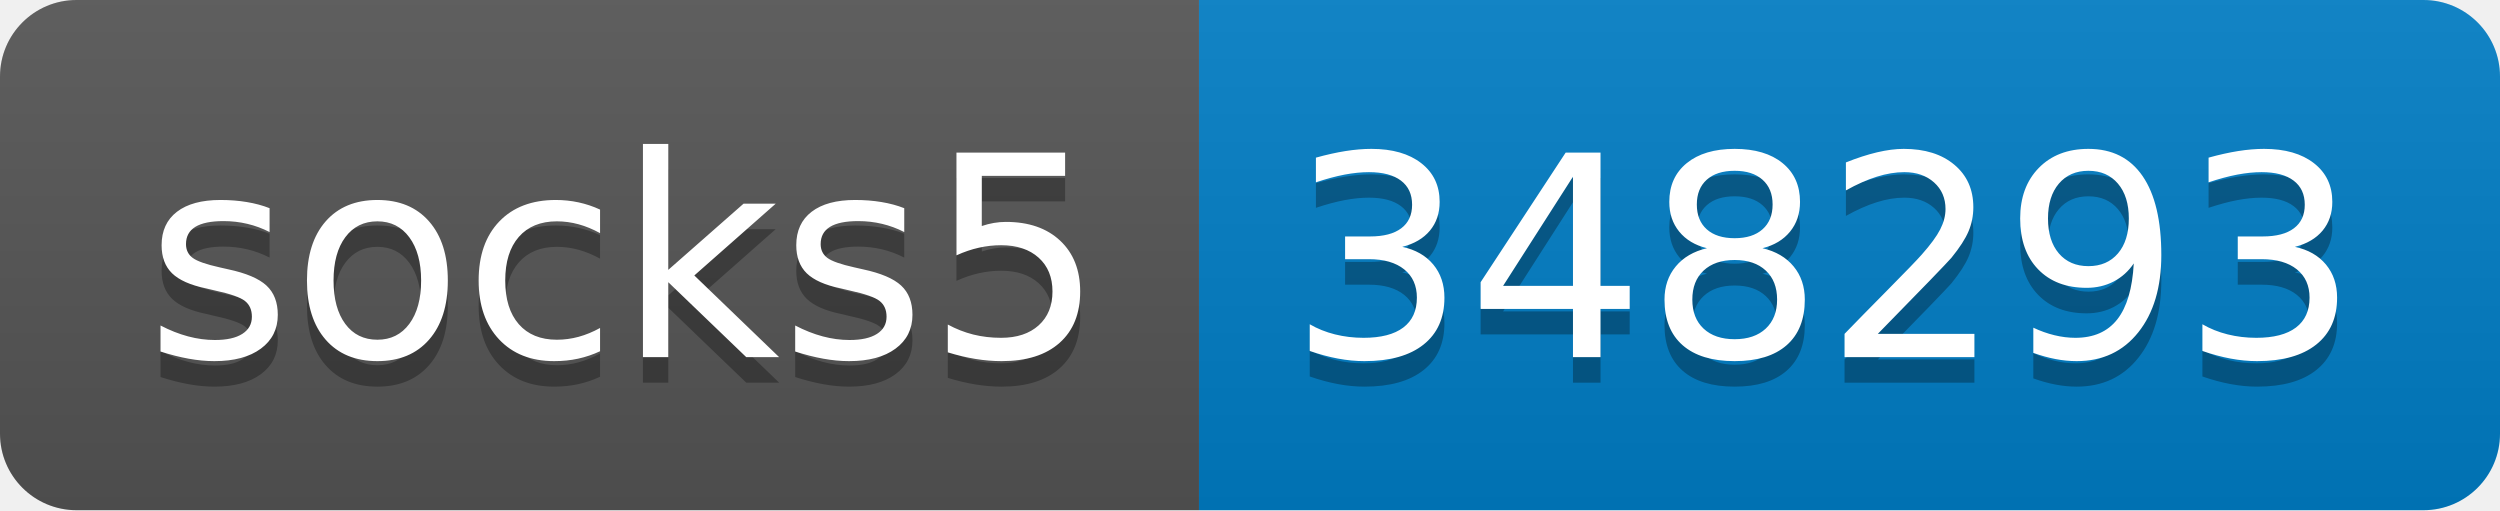
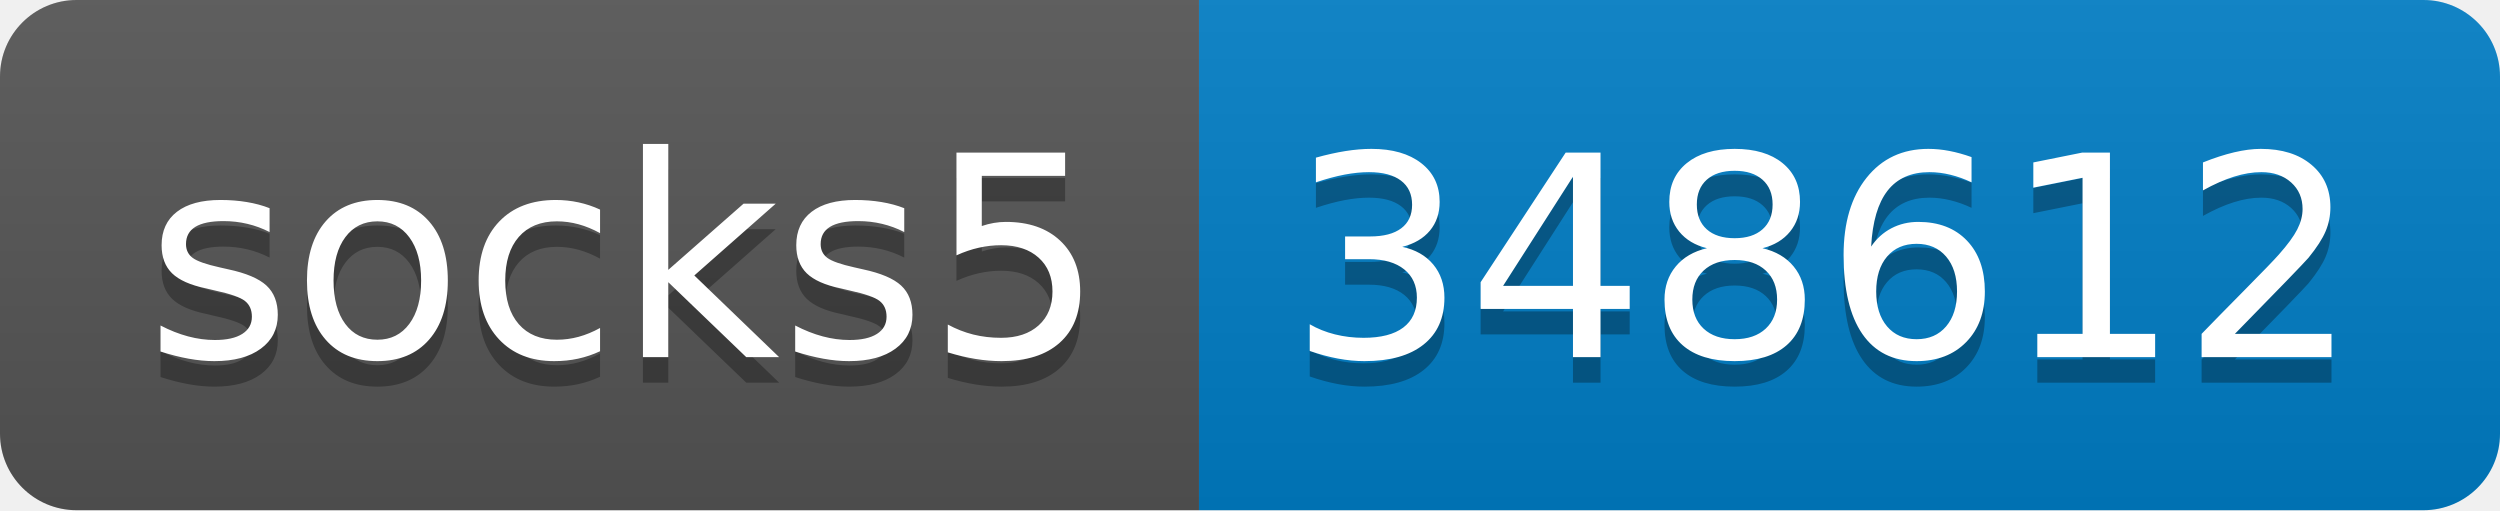
- <svg xmlns="http://www.w3.org/2000/svg" width="98" height="20" role="img" aria-label="socks5: 348293">
+ <svg xmlns="http://www.w3.org/2000/svg" width="98" height="20" role="img" aria-label="socks5: 348612">
  <linearGradient id="s" x2="0" y2="100%">
    <stop offset="0" stop-color="#bbb" stop-opacity=".1" />
    <stop offset="1" stop-opacity=".1" />
  </linearGradient>
  <clipPath id="r">
    <rect width="98" height="20" rx="3" fill="#fff" />
  </clipPath>
  <g clip-path="url(#r)">
    <rect width="47" height="20" fill="#555" />
    <rect x="47" width="51" height="20" fill="#007ec6" />
    <rect width="98" height="20" fill="url(#s)" />
  </g>
  <g fill="#fff" text-anchor="middle" font-family="Verdana,Geneva,DejaVu Sans,sans-serif" text-rendering="geometricPrecision" font-size="110">
    <text aria-hidden="true" x="245" y="150" fill="#010101" fill-opacity=".3" transform="scale(.1)" textLength="370">socks5</text>
    <text x="245" y="140" transform="scale(.1)" fill="#fff" textLength="370">socks5</text>
-     <text aria-hidden="true" x="715" y="150" fill="#010101" fill-opacity=".3" transform="scale(.1)" textLength="410">348293</text>
-     <text x="715" y="140" transform="scale(.1)" fill="#fff" textLength="410">348293</text>
+     <text aria-hidden="true" x="715" y="150" fill="#010101" fill-opacity=".3" transform="scale(.1)" textLength="410">348612</text>
+     <text x="715" y="140" transform="scale(.1)" fill="#fff" textLength="410">348612</text>
  </g>
</svg>
